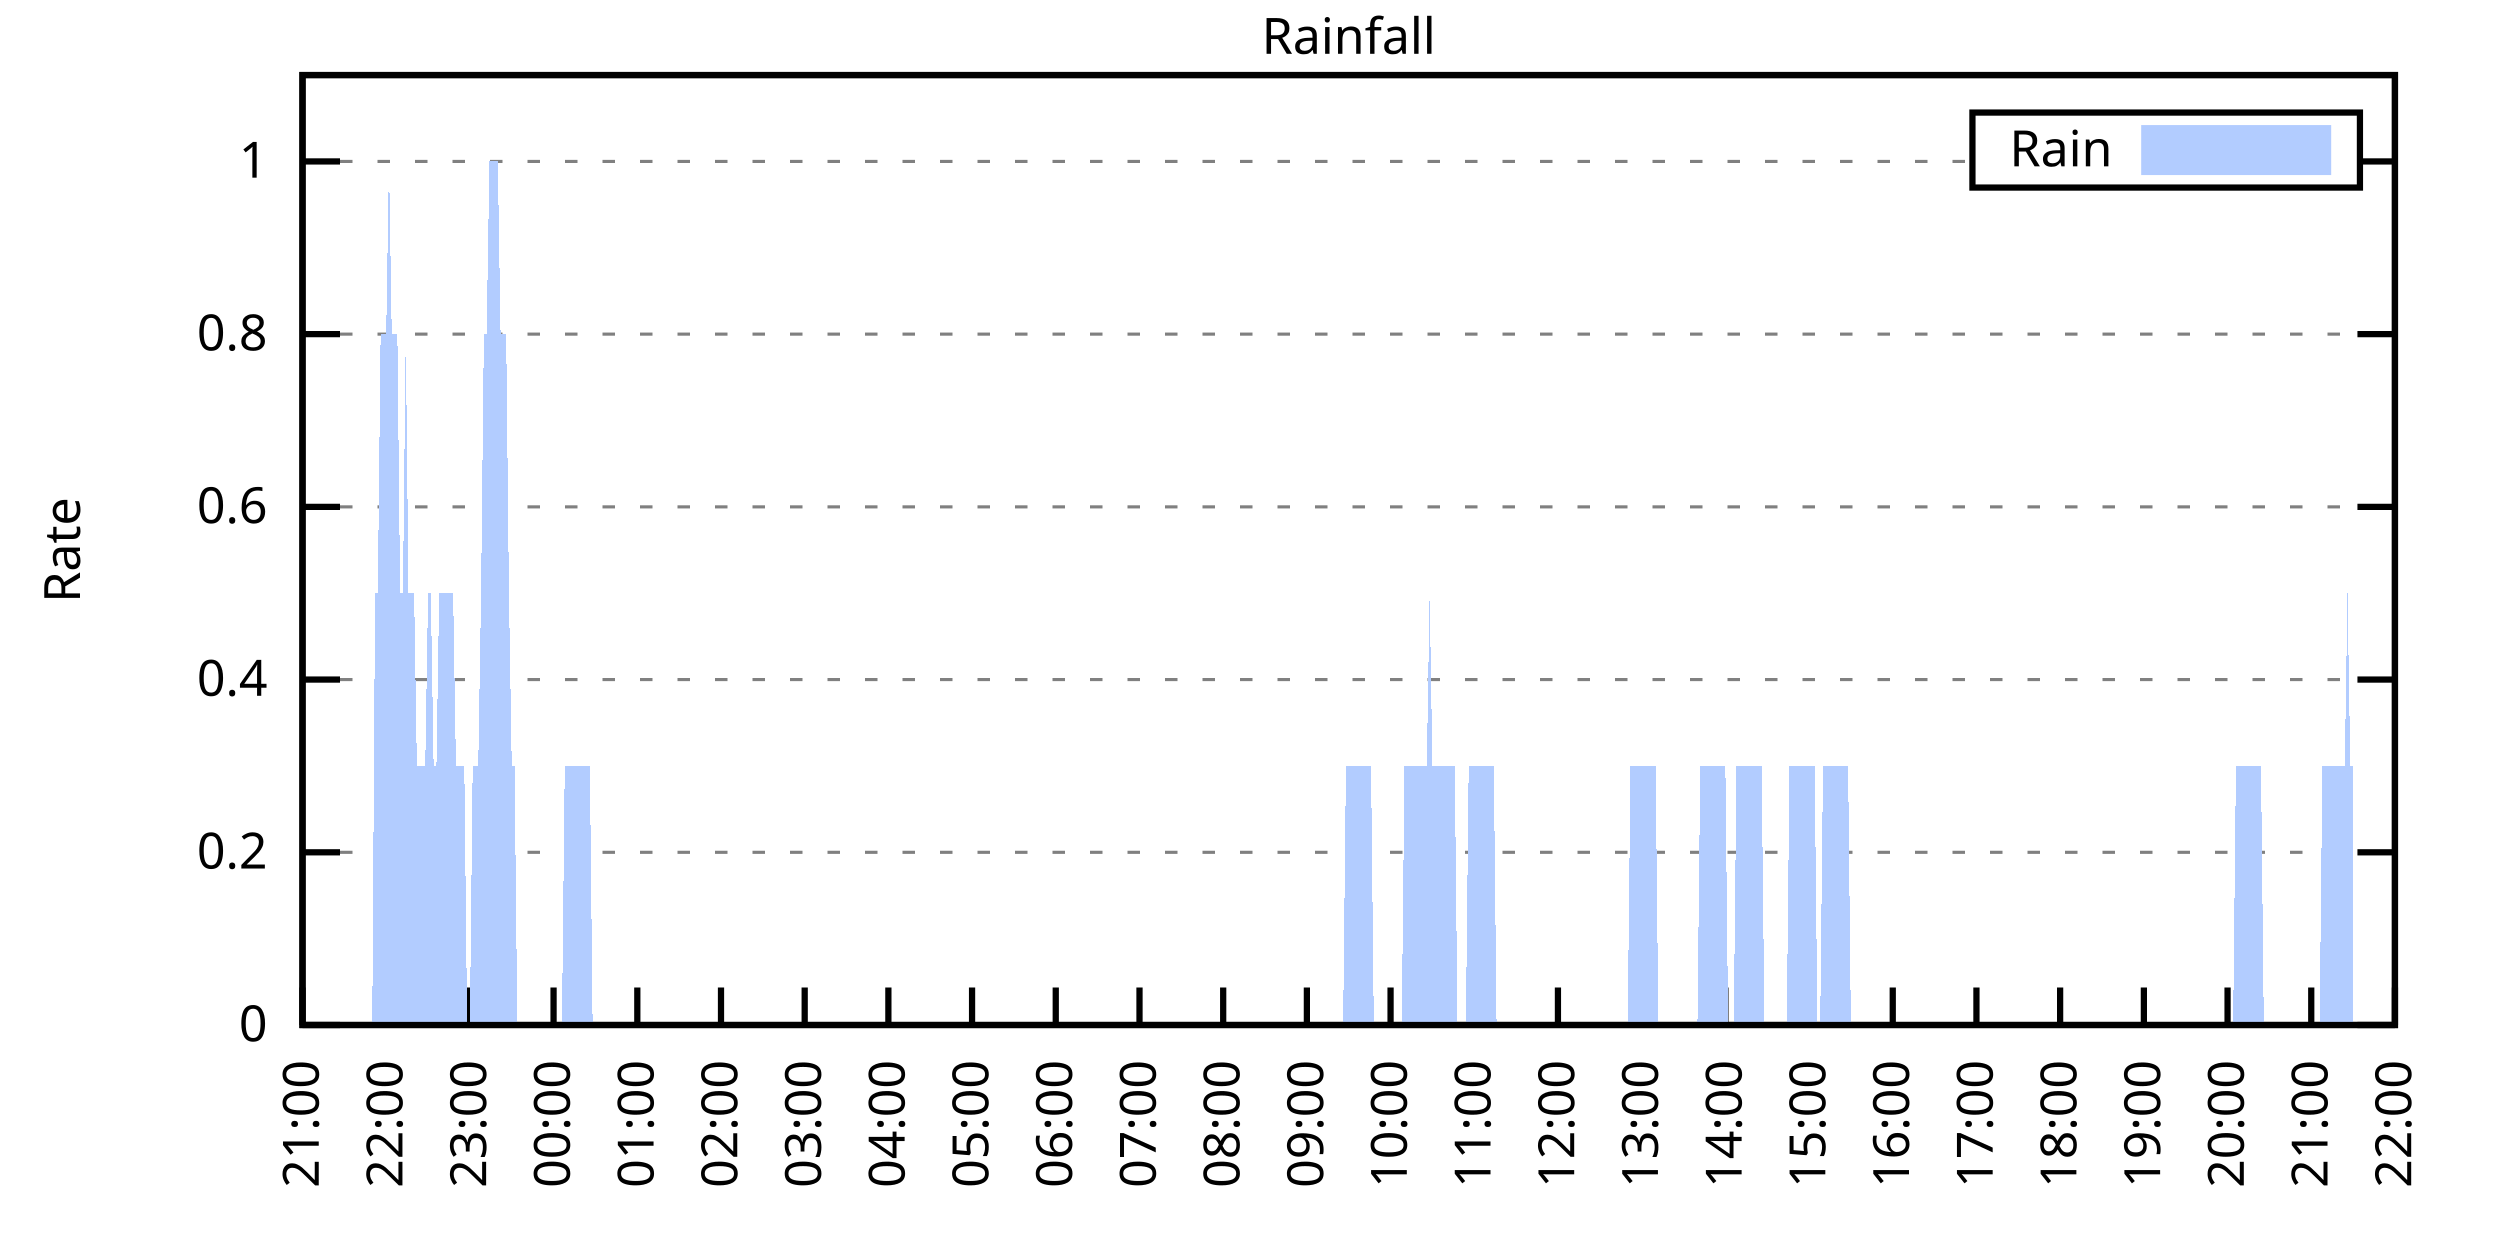
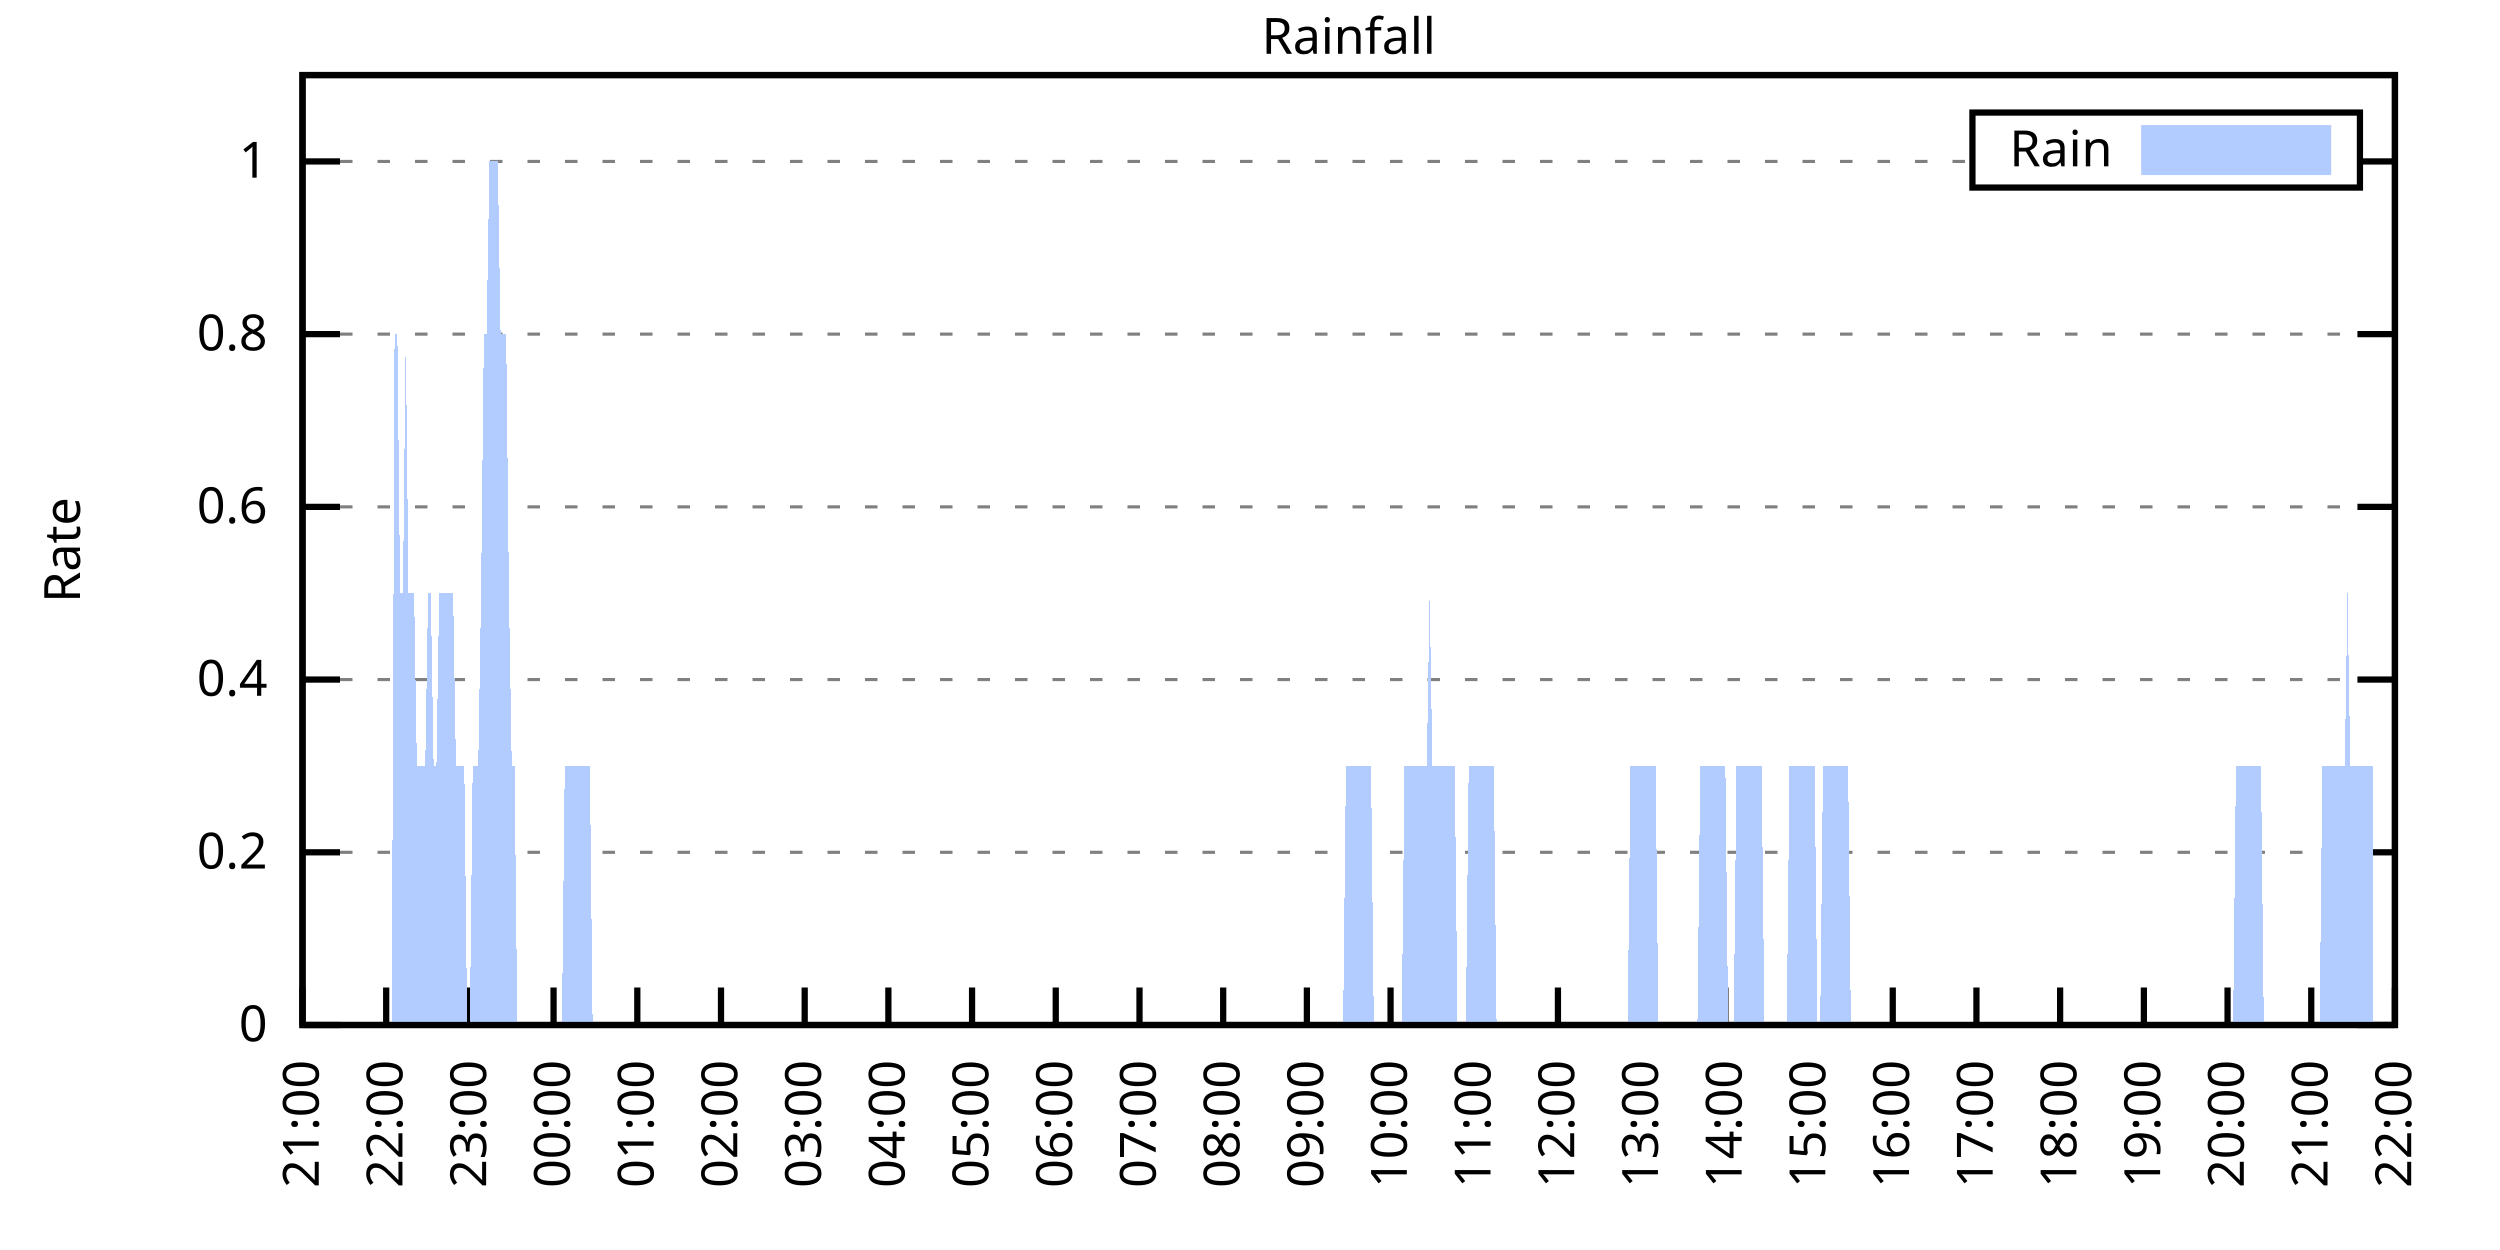
<svg xmlns="http://www.w3.org/2000/svg" xmlns:xlink="http://www.w3.org/1999/xlink" width="400" height="200" viewBox="0 0 400 200">
  <g id="gnuplot_canvas">
    <rect x="0" y="0" width="400" height="200" fill="none" />
    <defs>
      <circle id="gpDot" r="0.5" stroke-width="0.5" stroke="currentColor" />
      <path id="gpPt0" stroke-width="0.333" stroke="currentColor" d="M-1,0 h2 M0,-1 v2" />
      <path id="gpPt1" stroke-width="0.333" stroke="currentColor" d="M-1,-1 L1,1 M1,-1 L-1,1" />
      <path id="gpPt2" stroke-width="0.333" stroke="currentColor" d="M-1,0 L1,0 M0,-1 L0,1 M-1,-1 L1,1 M-1,1 L1,-1" />
      <rect id="gpPt3" stroke-width="0.333" stroke="currentColor" x="-1" y="-1" width="2" height="2" />
      <rect id="gpPt4" stroke-width="0.333" stroke="currentColor" fill="currentColor" x="-1" y="-1" width="2" height="2" />
      <circle id="gpPt5" stroke-width="0.333" stroke="currentColor" cx="0" cy="0" r="1" />
      <use xlink:href="#gpPt5" id="gpPt6" fill="currentColor" stroke="none" />
      <path id="gpPt7" stroke-width="0.333" stroke="currentColor" d="M0,-1.33 L-1.33,0.67 L1.33,0.67 z" />
      <use xlink:href="#gpPt7" id="gpPt8" fill="currentColor" stroke="none" />
      <use xlink:href="#gpPt7" id="gpPt9" stroke="currentColor" transform="rotate(180)" />
      <use xlink:href="#gpPt9" id="gpPt10" fill="currentColor" stroke="none" />
      <use xlink:href="#gpPt3" id="gpPt11" stroke="currentColor" transform="rotate(45)" />
      <use xlink:href="#gpPt11" id="gpPt12" fill="currentColor" stroke="none" />
      <path id="gpPt13" stroke-width="0.333" stroke="currentColor" d="M0,1.330 L1.265,0.411 L0.782,-1.067 L-0.782,-1.076 L-1.265,0.411 z" />
      <use xlink:href="#gpPt13" id="gpPt14" fill="currentColor" stroke="none" />
      <filter id="textbox" filterUnits="objectBoundingBox" x="0" y="0" height="1" width="1">
        <feFlood flood-color="white" flood-opacity="1" result="bgnd" />
        <feComposite in="SourceGraphic" in2="bgnd" operator="atop" />
      </filter>
      <filter id="greybox" filterUnits="objectBoundingBox" x="0" y="0" height="1" width="1">
        <feFlood flood-color="lightgrey" flood-opacity="1" result="grey" />
        <feComposite in="SourceGraphic" in2="grey" operator="atop" />
      </filter>
    </defs>
    <g fill="none" color="white" stroke="currentColor" stroke-width="1.00" stroke-linecap="butt" stroke-linejoin="miter">
</g>
    <g fill="none" color="black" stroke="currentColor" stroke-width="1.00" stroke-linecap="butt" stroke-linejoin="miter">
      <g stroke="none" shape-rendering="crispEdges">
        <polygon fill="rgb(255, 255, 255)" points="48.40,164.00 383.18,164.00 383.18,12.02 48.40,12.02 " />
      </g>
    </g>
    <g fill="none" color="black" stroke="currentColor" stroke-width="1.00" stroke-linecap="butt" stroke-linejoin="miter">
</g>
    <g fill="none" color="black" stroke="black" stroke-width="0.50" stroke-linecap="butt" stroke-linejoin="miter">
</g>
    <g fill="none" color="gray" stroke="currentColor" stroke-width="0.50" stroke-linecap="butt" stroke-linejoin="miter">
      <path stroke="gray" stroke-dasharray="2,4" class="gridline" d="M48.40,164.00 L383.19,164.00  " />
    </g>
    <g fill="none" color="gray" stroke="gray" stroke-width="1.00" stroke-linecap="butt" stroke-linejoin="miter">
</g>
    <g fill="none" color="black" stroke="currentColor" stroke-width="1.00" stroke-linecap="butt" stroke-linejoin="miter">
      <path stroke="black" d="M48.40,164.00 L54.40,164.00 M383.19,164.00 L377.19,164.00  " />
      <g transform="translate(42.80,166.60)" stroke="none" fill="black" font-family="Sans" font-size="8.00" text-anchor="end">
        <text>
          <tspan font-family="Sans"> 0</tspan>
        </text>
      </g>
    </g>
    <g fill="none" color="black" stroke="currentColor" stroke-width="1.00" stroke-linecap="butt" stroke-linejoin="miter">
</g>
    <g fill="none" color="black" stroke="black" stroke-width="0.50" stroke-linecap="butt" stroke-linejoin="miter">
</g>
    <g fill="none" color="gray" stroke="currentColor" stroke-width="0.50" stroke-linecap="butt" stroke-linejoin="miter">
      <path stroke="gray" stroke-dasharray="2,4" class="gridline" d="M48.40,136.37 L383.19,136.37  " />
    </g>
    <g fill="none" color="gray" stroke="gray" stroke-width="1.00" stroke-linecap="butt" stroke-linejoin="miter">
</g>
    <g fill="none" color="black" stroke="currentColor" stroke-width="1.00" stroke-linecap="butt" stroke-linejoin="miter">
      <path stroke="black" d="M48.40,136.37 L54.40,136.37 M383.19,136.37 L377.19,136.37  " />
      <g transform="translate(42.80,138.97)" stroke="none" fill="black" font-family="Sans" font-size="8.00" text-anchor="end">
        <text>
          <tspan font-family="Sans"> 0.2</tspan>
        </text>
      </g>
    </g>
    <g fill="none" color="black" stroke="currentColor" stroke-width="1.00" stroke-linecap="butt" stroke-linejoin="miter">
</g>
    <g fill="none" color="black" stroke="black" stroke-width="0.50" stroke-linecap="butt" stroke-linejoin="miter">
</g>
    <g fill="none" color="gray" stroke="currentColor" stroke-width="0.50" stroke-linecap="butt" stroke-linejoin="miter">
      <path stroke="gray" stroke-dasharray="2,4" class="gridline" d="M48.40,108.73 L383.19,108.73  " />
    </g>
    <g fill="none" color="gray" stroke="gray" stroke-width="1.00" stroke-linecap="butt" stroke-linejoin="miter">
</g>
    <g fill="none" color="black" stroke="currentColor" stroke-width="1.00" stroke-linecap="butt" stroke-linejoin="miter">
      <path stroke="black" d="M48.40,108.73 L54.40,108.73 M383.19,108.73 L377.19,108.73  " />
      <g transform="translate(42.80,111.33)" stroke="none" fill="black" font-family="Sans" font-size="8.00" text-anchor="end">
        <text>
          <tspan font-family="Sans"> 0.4</tspan>
        </text>
      </g>
    </g>
    <g fill="none" color="black" stroke="currentColor" stroke-width="1.00" stroke-linecap="butt" stroke-linejoin="miter">
</g>
    <g fill="none" color="black" stroke="black" stroke-width="0.50" stroke-linecap="butt" stroke-linejoin="miter">
</g>
    <g fill="none" color="gray" stroke="currentColor" stroke-width="0.50" stroke-linecap="butt" stroke-linejoin="miter">
      <path stroke="gray" stroke-dasharray="2,4" class="gridline" d="M48.40,81.10 L383.19,81.10  " />
    </g>
    <g fill="none" color="gray" stroke="gray" stroke-width="1.00" stroke-linecap="butt" stroke-linejoin="miter">
</g>
    <g fill="none" color="black" stroke="currentColor" stroke-width="1.00" stroke-linecap="butt" stroke-linejoin="miter">
      <path stroke="black" d="M48.40,81.10 L54.40,81.10 M383.19,81.10 L377.19,81.10  " />
      <g transform="translate(42.80,83.70)" stroke="none" fill="black" font-family="Sans" font-size="8.00" text-anchor="end">
        <text>
          <tspan font-family="Sans"> 0.6</tspan>
        </text>
      </g>
    </g>
    <g fill="none" color="black" stroke="currentColor" stroke-width="1.00" stroke-linecap="butt" stroke-linejoin="miter">
</g>
    <g fill="none" color="black" stroke="black" stroke-width="0.50" stroke-linecap="butt" stroke-linejoin="miter">
</g>
    <g fill="none" color="gray" stroke="currentColor" stroke-width="0.50" stroke-linecap="butt" stroke-linejoin="miter">
      <path stroke="gray" stroke-dasharray="2,4" class="gridline" d="M48.40,53.46 L383.19,53.46  " />
    </g>
    <g fill="none" color="gray" stroke="gray" stroke-width="1.00" stroke-linecap="butt" stroke-linejoin="miter">
</g>
    <g fill="none" color="black" stroke="currentColor" stroke-width="1.00" stroke-linecap="butt" stroke-linejoin="miter">
      <path stroke="black" d="M48.40,53.46 L54.40,53.46 M383.19,53.46 L377.19,53.46  " />
      <g transform="translate(42.80,56.06)" stroke="none" fill="black" font-family="Sans" font-size="8.00" text-anchor="end">
        <text>
          <tspan font-family="Sans"> 0.8</tspan>
        </text>
      </g>
    </g>
    <g fill="none" color="black" stroke="currentColor" stroke-width="1.00" stroke-linecap="butt" stroke-linejoin="miter">
</g>
    <g fill="none" color="black" stroke="black" stroke-width="0.50" stroke-linecap="butt" stroke-linejoin="miter">
</g>
    <g fill="none" color="gray" stroke="currentColor" stroke-width="0.50" stroke-linecap="butt" stroke-linejoin="miter">
      <path stroke="gray" stroke-dasharray="2,4" class="gridline" d="M48.40,25.83 L315.59,25.83 M377.59,25.83 L383.19,25.83  " />
    </g>
    <g fill="none" color="gray" stroke="gray" stroke-width="1.00" stroke-linecap="butt" stroke-linejoin="miter">
</g>
    <g fill="none" color="black" stroke="currentColor" stroke-width="1.00" stroke-linecap="butt" stroke-linejoin="miter">
      <path stroke="black" d="M48.40,25.83 L54.40,25.83 M383.19,25.83 L377.19,25.83  " />
      <g transform="translate(42.80,28.43)" stroke="none" fill="black" font-family="Sans" font-size="8.00" text-anchor="end">
        <text>
          <tspan font-family="Sans"> 1</tspan>
        </text>
      </g>
    </g>
    <g fill="none" color="black" stroke="currentColor" stroke-width="1.00" stroke-linecap="butt" stroke-linejoin="miter">
      <path stroke="black" d="M48.40,164.00 L48.40,158.00  " />
      <g transform="translate(51.00,169.60) rotate(270.00)" stroke="none" fill="black" font-family="Sans" font-size="8.00" text-anchor="end">
        <text>
          <tspan font-family="Sans">21:00</tspan>
        </text>
      </g>
    </g>
    <g fill="none" color="black" stroke="currentColor" stroke-width="1.00" stroke-linecap="butt" stroke-linejoin="miter">
      <path stroke="black" d="M61.79,164.00 L61.79,158.00  " />
      <g transform="translate(64.39,169.60) rotate(270.00)" stroke="none" fill="black" font-family="Sans" font-size="8.00" text-anchor="end">
        <text>
          <tspan font-family="Sans">22:00</tspan>
        </text>
      </g>
    </g>
    <g fill="none" color="black" stroke="currentColor" stroke-width="1.00" stroke-linecap="butt" stroke-linejoin="miter">
      <path stroke="black" d="M75.18,164.00 L75.18,158.00  " />
      <g transform="translate(77.78,169.60) rotate(270.00)" stroke="none" fill="black" font-family="Sans" font-size="8.00" text-anchor="end">
        <text>
          <tspan font-family="Sans">23:00</tspan>
        </text>
      </g>
    </g>
    <g fill="none" color="black" stroke="currentColor" stroke-width="1.00" stroke-linecap="butt" stroke-linejoin="miter">
      <path stroke="black" d="M88.57,164.00 L88.57,158.00  " />
      <g transform="translate(91.17,169.60) rotate(270.00)" stroke="none" fill="black" font-family="Sans" font-size="8.00" text-anchor="end">
        <text>
          <tspan font-family="Sans">00:00</tspan>
        </text>
      </g>
    </g>
    <g fill="none" color="black" stroke="currentColor" stroke-width="1.00" stroke-linecap="butt" stroke-linejoin="miter">
      <path stroke="black" d="M101.97,164.00 L101.97,158.00  " />
      <g transform="translate(104.57,169.60) rotate(270.00)" stroke="none" fill="black" font-family="Sans" font-size="8.00" text-anchor="end">
        <text>
          <tspan font-family="Sans">01:00</tspan>
        </text>
      </g>
    </g>
    <g fill="none" color="black" stroke="currentColor" stroke-width="1.00" stroke-linecap="butt" stroke-linejoin="miter">
      <path stroke="black" d="M115.36,164.00 L115.36,158.00  " />
      <g transform="translate(117.96,169.60) rotate(270.00)" stroke="none" fill="black" font-family="Sans" font-size="8.00" text-anchor="end">
        <text>
          <tspan font-family="Sans">02:00</tspan>
        </text>
      </g>
    </g>
    <g fill="none" color="black" stroke="currentColor" stroke-width="1.00" stroke-linecap="butt" stroke-linejoin="miter">
      <path stroke="black" d="M128.75,164.00 L128.75,158.00  " />
      <g transform="translate(131.35,169.60) rotate(270.00)" stroke="none" fill="black" font-family="Sans" font-size="8.00" text-anchor="end">
        <text>
          <tspan font-family="Sans">03:00</tspan>
        </text>
      </g>
    </g>
    <g fill="none" color="black" stroke="currentColor" stroke-width="1.00" stroke-linecap="butt" stroke-linejoin="miter">
      <path stroke="black" d="M142.14,164.00 L142.14,158.00  " />
      <g transform="translate(144.74,169.60) rotate(270.00)" stroke="none" fill="black" font-family="Sans" font-size="8.00" text-anchor="end">
        <text>
          <tspan font-family="Sans">04:00</tspan>
        </text>
      </g>
    </g>
    <g fill="none" color="black" stroke="currentColor" stroke-width="1.00" stroke-linecap="butt" stroke-linejoin="miter">
      <path stroke="black" d="M155.53,164.00 L155.53,158.00  " />
      <g transform="translate(158.13,169.60) rotate(270.00)" stroke="none" fill="black" font-family="Sans" font-size="8.00" text-anchor="end">
        <text>
          <tspan font-family="Sans">05:00</tspan>
        </text>
      </g>
    </g>
    <g fill="none" color="black" stroke="currentColor" stroke-width="1.00" stroke-linecap="butt" stroke-linejoin="miter">
      <path stroke="black" d="M168.92,164.00 L168.92,158.00  " />
      <g transform="translate(171.52,169.60) rotate(270.00)" stroke="none" fill="black" font-family="Sans" font-size="8.00" text-anchor="end">
        <text>
          <tspan font-family="Sans">06:00</tspan>
        </text>
      </g>
    </g>
    <g fill="none" color="black" stroke="currentColor" stroke-width="1.00" stroke-linecap="butt" stroke-linejoin="miter">
      <path stroke="black" d="M182.32,164.00 L182.32,158.00  " />
      <g transform="translate(184.92,169.60) rotate(270.00)" stroke="none" fill="black" font-family="Sans" font-size="8.00" text-anchor="end">
        <text>
          <tspan font-family="Sans">07:00</tspan>
        </text>
      </g>
    </g>
    <g fill="none" color="black" stroke="currentColor" stroke-width="1.00" stroke-linecap="butt" stroke-linejoin="miter">
      <path stroke="black" d="M195.71,164.00 L195.71,158.00  " />
      <g transform="translate(198.31,169.60) rotate(270.00)" stroke="none" fill="black" font-family="Sans" font-size="8.00" text-anchor="end">
        <text>
          <tspan font-family="Sans">08:00</tspan>
        </text>
      </g>
    </g>
    <g fill="none" color="black" stroke="currentColor" stroke-width="1.00" stroke-linecap="butt" stroke-linejoin="miter">
      <path stroke="black" d="M209.10,164.00 L209.10,158.00  " />
      <g transform="translate(211.70,169.60) rotate(270.00)" stroke="none" fill="black" font-family="Sans" font-size="8.00" text-anchor="end">
        <text>
          <tspan font-family="Sans">09:00</tspan>
        </text>
      </g>
    </g>
    <g fill="none" color="black" stroke="currentColor" stroke-width="1.00" stroke-linecap="butt" stroke-linejoin="miter">
      <path stroke="black" d="M222.49,164.00 L222.49,158.00  " />
      <g transform="translate(225.09,169.60) rotate(270.00)" stroke="none" fill="black" font-family="Sans" font-size="8.00" text-anchor="end">
        <text>
          <tspan font-family="Sans">10:00</tspan>
        </text>
      </g>
    </g>
    <g fill="none" color="black" stroke="currentColor" stroke-width="1.00" stroke-linecap="butt" stroke-linejoin="miter">
      <path stroke="black" d="M235.88,164.00 L235.88,158.00  " />
      <g transform="translate(238.48,169.60) rotate(270.00)" stroke="none" fill="black" font-family="Sans" font-size="8.00" text-anchor="end">
        <text>
          <tspan font-family="Sans">11:00</tspan>
        </text>
      </g>
    </g>
    <g fill="none" color="black" stroke="currentColor" stroke-width="1.00" stroke-linecap="butt" stroke-linejoin="miter">
      <path stroke="black" d="M249.27,164.00 L249.27,158.00  " />
      <g transform="translate(251.87,169.60) rotate(270.00)" stroke="none" fill="black" font-family="Sans" font-size="8.00" text-anchor="end">
        <text>
          <tspan font-family="Sans">12:00</tspan>
        </text>
      </g>
    </g>
    <g fill="none" color="black" stroke="currentColor" stroke-width="1.00" stroke-linecap="butt" stroke-linejoin="miter">
      <path stroke="black" d="M262.67,164.00 L262.67,158.00  " />
      <g transform="translate(265.27,169.60) rotate(270.00)" stroke="none" fill="black" font-family="Sans" font-size="8.00" text-anchor="end">
        <text>
          <tspan font-family="Sans">13:00</tspan>
        </text>
      </g>
    </g>
    <g fill="none" color="black" stroke="currentColor" stroke-width="1.00" stroke-linecap="butt" stroke-linejoin="miter">
      <path stroke="black" d="M276.06,164.00 L276.06,158.00  " />
      <g transform="translate(278.66,169.60) rotate(270.00)" stroke="none" fill="black" font-family="Sans" font-size="8.00" text-anchor="end">
        <text>
          <tspan font-family="Sans">14:00</tspan>
        </text>
      </g>
    </g>
    <g fill="none" color="black" stroke="currentColor" stroke-width="1.00" stroke-linecap="butt" stroke-linejoin="miter">
      <path stroke="black" d="M289.45,164.00 L289.45,158.00  " />
      <g transform="translate(292.05,169.60) rotate(270.00)" stroke="none" fill="black" font-family="Sans" font-size="8.00" text-anchor="end">
        <text>
          <tspan font-family="Sans">15:00</tspan>
        </text>
      </g>
    </g>
    <g fill="none" color="black" stroke="currentColor" stroke-width="1.00" stroke-linecap="butt" stroke-linejoin="miter">
      <path stroke="black" d="M302.84,164.00 L302.84,158.00  " />
      <g transform="translate(305.44,169.60) rotate(270.00)" stroke="none" fill="black" font-family="Sans" font-size="8.00" text-anchor="end">
        <text>
          <tspan font-family="Sans">16:00</tspan>
        </text>
      </g>
    </g>
    <g fill="none" color="black" stroke="currentColor" stroke-width="1.00" stroke-linecap="butt" stroke-linejoin="miter">
      <path stroke="black" d="M316.23,164.00 L316.23,158.00  " />
      <g transform="translate(318.83,169.60) rotate(270.00)" stroke="none" fill="black" font-family="Sans" font-size="8.00" text-anchor="end">
        <text>
          <tspan font-family="Sans">17:00</tspan>
        </text>
      </g>
    </g>
    <g fill="none" color="black" stroke="currentColor" stroke-width="1.00" stroke-linecap="butt" stroke-linejoin="miter">
      <path stroke="black" d="M329.62,164.00 L329.62,158.00  " />
      <g transform="translate(332.22,169.60) rotate(270.00)" stroke="none" fill="black" font-family="Sans" font-size="8.00" text-anchor="end">
        <text>
          <tspan font-family="Sans">18:00</tspan>
        </text>
      </g>
    </g>
    <g fill="none" color="black" stroke="currentColor" stroke-width="1.00" stroke-linecap="butt" stroke-linejoin="miter">
      <path stroke="black" d="M343.02,164.00 L343.02,158.00  " />
      <g transform="translate(345.62,169.60) rotate(270.00)" stroke="none" fill="black" font-family="Sans" font-size="8.00" text-anchor="end">
        <text>
          <tspan font-family="Sans">19:00</tspan>
        </text>
      </g>
    </g>
    <g fill="none" color="black" stroke="currentColor" stroke-width="1.00" stroke-linecap="butt" stroke-linejoin="miter">
      <path stroke="black" d="M356.41,164.00 L356.41,158.00  " />
      <g transform="translate(359.01,169.60) rotate(270.00)" stroke="none" fill="black" font-family="Sans" font-size="8.00" text-anchor="end">
        <text>
          <tspan font-family="Sans">20:00</tspan>
        </text>
      </g>
    </g>
    <g fill="none" color="black" stroke="currentColor" stroke-width="1.00" stroke-linecap="butt" stroke-linejoin="miter">
      <path stroke="black" d="M369.80,164.00 L369.80,158.00  " />
      <g transform="translate(372.40,169.60) rotate(270.00)" stroke="none" fill="black" font-family="Sans" font-size="8.00" text-anchor="end">
        <text>
          <tspan font-family="Sans">21:00</tspan>
        </text>
      </g>
    </g>
    <g fill="none" color="black" stroke="currentColor" stroke-width="1.00" stroke-linecap="butt" stroke-linejoin="miter">
      <path stroke="black" d="M383.19,164.00 L383.19,158.00  " />
      <g transform="translate(385.79,169.60) rotate(270.00)" stroke="none" fill="black" font-family="Sans" font-size="8.00" text-anchor="end">
        <text>
          <tspan font-family="Sans">22:00</tspan>
        </text>
      </g>
    </g>
    <g fill="none" color="black" stroke="currentColor" stroke-width="1.00" stroke-linecap="butt" stroke-linejoin="miter">
</g>
    <g fill="none" color="black" stroke="currentColor" stroke-width="1.00" stroke-linecap="butt" stroke-linejoin="miter">
      <path stroke="black" d="M48.40,12.01 L48.40,164.00 L383.19,164.00 L383.19,12.01 L48.40,12.01 Z  " />
    </g>
    <g fill="none" color="black" stroke="currentColor" stroke-width="1.00" stroke-linecap="butt" stroke-linejoin="miter">
</g>
    <g fill="none" color="black" stroke="currentColor" stroke-width="1.00" stroke-linecap="butt" stroke-linejoin="miter">
      <path stroke="black" d="M315.59,30.01 L315.59,18.01 L377.59,18.01 L377.59,30.01 L315.59,30.01 Z  " />
    </g>
    <g id="Rainfall_plot_1">
      <g fill="none" color="white" stroke="black" stroke-width="2.00" stroke-linecap="butt" stroke-linejoin="miter">
</g>
      <g fill="none" color="black" stroke="currentColor" stroke-width="2.00" stroke-linecap="butt" stroke-linejoin="miter">
        <g transform="translate(337.99,26.61)" stroke="none" fill="black" font-family="Sans" font-size="8.00" text-anchor="end">
          <text>
            <tspan font-family="Sans">Rain</tspan>
          </text>
        </g>
      </g>
      <g fill="none" color="black" stroke="currentColor" stroke-width="2.00" stroke-linecap="butt" stroke-linejoin="miter">
        <g stroke="none" shape-rendering="crispEdges">
          <polygon fill="rgb(178, 204, 255)" points="343.59,27.01 371.99,27.01 371.99,21.01 343.59,21.01 " />
        </g>
        <path stroke="rgb(178, 204, 255)" d="M343.59,27.01 L371.99,27.01 L371.99,21.01 L343.59,21.01 L343.59,27.01 Z  " />
      </g>
      <g fill="none" color="black" stroke="currentColor" stroke-width="2.00" stroke-linecap="butt" stroke-linejoin="miter">
        <g stroke="none" shape-rendering="crispEdges">
-           <polygon fill="rgb(178, 204, 255)" points="55.54,164.00 55.99,164.00 56.43,164.00 56.88,164.00 57.33,164.00 57.77,164.00 58.22,164.00 58.67,164.00 59.11,164.00 59.56,164.00 60.01,94.91 60.45,94.91 60.90,53.46 61.35,53.46 61.79,53.46 62.24,25.83 62.68,53.46 63.13,53.46 63.58,53.46 64.02,94.91 64.47,94.91 64.92,53.46 65.36,94.91 65.81,94.91 66.26,94.91 66.70,122.55 67.15,122.55 67.59,122.55 68.04,122.55 68.49,94.91 68.93,94.91 69.38,122.55 69.83,122.55 70.27,94.91 70.72,94.91 71.17,94.91 71.61,94.91 72.06,94.91 72.50,94.91 72.95,122.55 73.40,122.55 73.84,122.55 74.29,122.55 74.74,164.00 75.18,164.00 75.63,122.55 76.08,122.55 76.52,122.55 76.97,94.91 77.42,53.46 77.86,53.46 78.31,25.83 78.75,25.83 79.20,25.83 79.65,25.83 80.09,53.46 80.54,53.46 80.99,53.46 81.43,94.91 81.88,122.55 82.33,122.55 82.77,164.00 83.22,164.00 83.66,164.00 84.11,164.00 84.56,164.00 85.00,164.00 85.45,164.00 85.90,164.00 86.34,164.00 86.79,164.00 87.24,164.00 87.68,164.00 88.13,164.00 88.57,164.00 89.02,164.00 89.47,164.00 89.91,164.00 90.36,122.55 90.81,122.55 91.25,122.55 91.70,122.55 92.15,122.55 92.59,122.55 93.04,122.55 93.49,122.55 93.93,122.55 94.38,122.55 94.82,164.00 95.27,164.00 95.72,164.00 96.16,164.00 96.61,164.00 97.06,164.00 97.50,164.00 97.95,164.00 98.40,164.00 98.84,164.00 99.29,164.00 99.73,164.00 100.18,164.00 100.63,164.00 101.07,164.00 101.52,164.00 101.97,164.00 102.41,164.00 102.86,164.00 103.31,164.00 103.75,164.00 104.20,164.00 104.64,164.00 105.09,164.00 105.54,164.00 105.98,164.00 106.43,164.00 106.88,164.00 107.32,164.00 107.77,164.00 108.22,164.00 108.66,164.00 109.11,164.00 109.55,164.00 110.00,164.00 110.45,164.00 110.89,164.00 111.34,164.00 111.79,164.00 112.23,164.00 112.68,164.00 113.13,164.00 113.57,164.00 114.02,164.00 114.47,164.00 114.91,164.00 115.36,164.00 115.80,164.00 116.25,164.00 116.70,164.00 117.14,164.00 117.59,164.00 118.04,164.00 118.48,164.00 118.93,164.00 119.38,164.00 119.82,164.00 120.27,164.00 120.71,164.00 121.16,164.00 121.61,164.00 122.05,164.00 122.50,164.00 122.95,164.00 123.39,164.00 123.84,164.00 124.29,164.00 124.73,164.00 125.18,164.00 125.62,164.00 126.07,164.00 126.52,164.00 126.96,164.00 127.41,164.00 127.86,164.00 128.30,164.00 128.75,164.00 129.20,164.00 129.64,164.00 130.09,164.00 130.54,164.00 130.98,164.00 131.43,164.00 131.87,164.00 132.32,164.00 132.77,164.00 133.21,164.00 133.66,164.00 134.11,164.00 134.55,164.00 135.00,164.00 135.45,164.00 135.89,164.00 136.34,164.00 136.78,164.00 137.23,164.00 137.68,164.00 138.12,164.00 138.57,164.00 139.02,164.00 139.46,164.00 139.91,164.00 140.36,164.00 140.80,164.00 141.25,164.00 141.69,164.00 142.14,164.00 142.59,164.00 143.03,164.00 143.48,164.00 143.93,164.00 144.37,164.00 144.82,164.00 145.27,164.00 145.71,164.00 146.16,164.00 146.61,164.00 147.05,164.00 147.50,164.00 147.94,164.00 148.39,164.00 148.84,164.00 149.28,164.00 149.73,164.00 150.18,164.00 150.62,164.00 151.07,164.00 151.52,164.00 151.96,164.00 152.41,164.00 152.85,164.00 153.30,164.00 153.75,164.00 154.19,164.00 154.64,164.00 155.09,164.00 155.53,164.00 155.98,164.00 156.43,164.00 156.87,164.00 157.32,164.00 157.76,164.00 158.21,164.00 158.66,164.00 159.10,164.00 159.55,164.00 160.00,164.00 160.44,164.00 160.89,164.00 161.34,164.00 161.78,164.00 162.23,164.00 162.67,164.00 163.12,164.00 163.57,164.00 164.01,164.00 164.46,164.00 164.91,164.00 165.35,164.00 165.80,164.00 166.25,164.00 166.69,164.00 167.14,164.00 167.59,164.00 168.03,164.00 168.48,164.00 168.92,164.00 169.37,164.00 169.82,164.00 170.26,164.00 170.71,164.00 171.16,164.00 171.60,164.00 172.05,164.00 172.50,164.00 172.94,164.00 173.39,164.00 173.83,164.00 174.28,164.00 174.73,164.00 175.17,164.00 175.62,164.00 176.07,164.00 176.51,164.00 176.96,164.00 177.41,164.00 177.85,164.00 178.30,164.00 178.74,164.00 179.19,164.00 179.64,164.00 180.08,164.00 180.53,164.00 180.98,164.00 181.42,164.00 181.87,164.00 182.32,164.00 182.76,164.00 183.21,164.00 183.66,164.00 184.10,164.00 184.55,164.00 184.99,164.00 185.44,164.00 185.89,164.00 186.33,164.00 186.78,164.00 187.23,164.00 187.67,164.00 188.12,164.00 188.57,164.00 189.01,164.00 189.46,164.00 189.90,164.00 190.35,164.00 190.80,164.00 191.24,164.00 191.69,164.00 192.14,164.00 192.58,164.00 193.03,164.00 193.48,164.00 193.92,164.00 194.37,164.00 194.81,164.00 195.26,164.00 195.71,164.00 196.15,164.00 196.60,164.00 197.05,164.00 197.49,164.00 197.94,164.00 198.39,164.00 198.83,164.00 199.28,164.00 199.73,164.00 200.17,164.00 200.62,164.00 201.06,164.00 201.51,164.00 201.96,164.00 202.40,164.00 202.85,164.00 203.30,164.00 203.74,164.00 204.19,164.00 204.64,164.00 205.08,164.00 205.53,164.00 205.97,164.00 206.42,164.00 206.87,164.00 207.31,164.00 207.76,164.00 208.21,164.00 208.65,164.00 209.10,164.00 209.55,164.00 209.99,164.00 210.44,164.00 210.88,164.00 211.33,164.00 211.78,164.00 212.22,164.00 212.67,164.00 213.12,164.00 213.56,164.00 214.01,164.00 214.46,164.00 214.90,164.00 215.35,122.55 215.80,122.55 216.24,122.55 216.69,122.55 217.13,122.55 217.58,122.55 218.03,122.55 218.47,122.55 218.92,122.55 219.37,122.55 219.81,164.00 220.26,164.00 220.71,164.00 221.15,164.00 221.60,164.00 222.04,164.00 222.49,164.00 222.94,164.00 223.38,164.00 223.83,164.00 224.28,164.00 224.72,122.55 225.17,122.55 225.62,122.55 226.06,122.55 226.51,122.55 226.95,122.55 227.40,122.55 227.85,122.55 228.29,122.55 228.74,94.91 229.19,122.55 229.63,122.55 230.08,122.55 230.53,122.55 230.97,122.55 231.42,122.55 231.86,122.55 232.31,122.55 232.76,122.55 233.20,164.00 233.65,164.00 234.10,164.00 234.54,164.00 234.99,122.55 235.44,122.55 235.88,122.55 236.33,122.55 236.78,122.55 237.22,122.55 237.67,122.55 238.11,122.55 238.56,122.55 239.01,122.55 239.45,164.00 239.90,164.00 240.35,164.00 240.79,164.00 241.24,164.00 241.69,164.00 242.13,164.00 242.58,164.00 243.02,164.00 243.47,164.00 243.92,164.00 244.36,164.00 244.81,164.00 245.26,164.00 245.70,164.00 246.15,164.00 246.60,164.00 247.04,164.00 247.49,164.00 247.93,164.00 248.38,164.00 248.83,164.00 249.27,164.00 249.72,164.00 250.17,164.00 250.61,164.00 251.06,164.00 251.51,164.00 251.95,164.00 252.40,164.00 252.85,164.00 253.29,164.00 253.74,164.00 254.18,164.00 254.63,164.00 255.08,164.00 255.52,164.00 255.97,164.00 256.42,164.00 256.86,164.00 257.31,164.00 257.76,164.00 258.20,164.00 258.65,164.00 259.09,164.00 259.54,164.00 259.99,164.00 260.43,164.00 260.88,122.55 261.33,122.55 261.77,122.55 262.22,122.55 262.67,122.55 263.11,122.55 263.56,122.55 264.00,122.55 264.45,122.55 264.90,122.55 265.34,164.00 265.79,164.00 266.24,164.00 266.68,164.00 267.13,164.00 267.58,164.00 268.02,164.00 268.47,164.00 268.92,164.00 269.36,164.00 269.81,164.00 270.25,164.00 270.70,164.00 271.15,164.00 271.59,164.00 272.04,122.55 272.49,122.55 272.93,122.55 273.38,122.55 273.83,122.55 274.27,122.55 274.72,122.55 275.16,122.55 275.61,122.55 276.06,122.55 276.50,164.00 276.95,164.00 277.40,164.00 277.84,122.55 278.29,122.55 278.74,122.55 279.18,122.55 279.63,122.55 280.07,122.55 280.52,122.55 280.97,122.55 281.41,122.55 281.86,122.55 282.31,164.00 282.75,164.00 283.20,164.00 283.65,164.00 284.09,164.00 284.54,164.00 284.98,164.00 285.43,164.00 285.88,164.00 286.32,122.55 286.77,122.55 287.22,122.55 287.66,122.55 288.11,122.55 288.56,122.55 289.00,122.55 289.45,122.55 289.90,122.55 290.34,122.55 290.79,164.00 291.23,164.00 291.68,122.55 292.13,122.55 292.57,122.55 293.02,122.55 293.47,122.55 293.91,122.55 294.36,122.55 294.81,122.55 295.25,122.55 295.70,122.55 296.14,164.00 296.59,164.00 297.04,164.00 297.48,164.00 297.93,164.00 298.38,164.00 298.82,164.00 299.27,164.00 299.72,164.00 300.16,164.00 300.61,164.00 301.05,164.00 301.50,164.00 301.95,164.00 302.39,164.00 302.84,164.00 303.29,164.00 303.73,164.00 304.18,164.00 304.63,164.00 305.07,164.00 305.52,164.00 305.97,164.00 306.41,164.00 306.86,164.00 307.30,164.00 307.75,164.00 308.20,164.00 308.64,164.00 309.09,164.00 309.54,164.00 309.98,164.00 310.43,164.00 310.88,164.00 311.32,164.00 311.77,164.00 312.21,164.00 312.66,164.00 313.11,164.00 313.55,164.00 314.00,164.00 314.45,164.00 314.89,164.00 315.34,164.00 315.79,164.00 316.23,164.00 316.68,164.00 317.12,164.00 317.57,164.00 318.02,164.00 318.46,164.00 318.91,164.00 319.36,164.00 319.80,164.00 320.25,164.00 320.70,164.00 321.14,164.00 321.59,164.00 322.04,164.00 322.48,164.00 322.93,164.00 323.37,164.00 323.82,164.00 324.27,164.00 324.71,164.00 325.16,164.00 325.61,164.00 326.05,164.00 326.50,164.00 326.95,164.00 327.39,164.00 327.84,164.00 328.28,164.00 328.73,164.00 329.18,164.00 329.62,164.00 330.07,164.00 330.52,164.00 330.96,164.00 331.41,164.00 331.86,164.00 332.30,164.00 332.75,164.00 333.19,164.00 333.64,164.00 334.09,164.00 334.53,164.00 334.98,164.00 335.43,164.00 335.87,164.00 336.32,164.00 336.77,164.00 337.21,164.00 337.66,164.00 338.10,164.00 338.55,164.00 339.00,164.00 339.44,164.00 339.89,164.00 340.34,164.00 340.78,164.00 341.23,164.00 341.68,164.00 342.12,164.00 342.57,164.00 343.02,164.00 343.46,164.00 343.91,164.00 344.35,164.00 344.80,164.00 345.25,164.00 345.69,164.00 346.14,164.00 346.59,164.00 347.03,164.00 347.48,164.00 347.93,164.00 348.37,164.00 348.82,164.00 349.26,164.00 349.71,164.00 350.16,164.00 350.60,164.00 351.05,164.00 351.50,164.00 351.94,164.00 352.39,164.00 352.84,164.00 353.28,164.00 353.73,164.00 354.17,164.00 354.62,164.00 355.07,164.00 355.51,164.00 355.96,164.00 356.41,164.00 356.85,164.00 357.30,164.00 357.75,122.55 358.19,122.55 358.64,122.55 359.09,122.55 359.53,122.55 359.98,122.55 360.42,122.55 360.87,122.55 361.32,122.55 361.76,122.55 362.21,164.00 362.66,164.00 363.10,164.00 363.55,164.00 364.00,164.00 364.44,164.00 364.89,164.00 365.33,164.00 365.78,164.00 366.23,164.00 366.67,164.00 367.12,164.00 367.57,164.00 368.01,164.00 368.46,164.00 368.91,164.00 369.35,164.00 369.80,164.00 370.24,164.00 370.69,164.00 371.14,164.00 371.58,122.55 372.03,122.55 372.48,122.55 372.92,122.55 373.37,122.55 373.82,122.55 374.26,122.55 374.71,122.55 375.16,122.55 375.60,94.91 376.05,122.55 376.49,122.55 376.49,164.00 55.54,164.00 " />
+           <polygon fill="rgb(178, 204, 255)" points="58.67,164.00 59.11,164.00 59.56,164.00 60.01,164.00 60.45,164.00 60.90,164.00 61.35,164.00 61.79,164.00 62.24,164.00 62.68,164.00 63.13,53.46 63.58,53.46 64.02,94.91 64.47,94.91 64.92,53.46 65.36,94.91 65.81,94.91 66.26,94.91 66.70,122.55 67.15,122.55 67.59,122.55 68.04,122.55 68.49,94.91 68.93,94.91 69.38,122.55 69.83,122.55 70.27,94.91 70.72,94.91 71.17,94.91 71.61,94.91 72.06,94.91 72.50,94.91 72.95,122.55 73.40,122.55 73.84,122.55 74.29,122.55 74.74,164.00 75.18,164.00 75.63,122.55 76.08,122.55 76.52,122.55 76.97,94.91 77.42,53.46 77.86,53.46 78.31,25.83 78.75,25.83 79.20,25.83 79.65,25.83 80.09,53.46 80.54,53.46 80.99,53.46 81.43,94.91 81.88,122.55 82.33,122.55 82.77,164.00 83.22,164.00 83.66,164.00 84.11,164.00 84.56,164.00 85.00,164.00 85.45,164.00 85.90,164.00 86.34,164.00 86.79,164.00 87.24,164.00 87.68,164.00 88.13,164.00 88.57,164.00 89.02,164.00 89.47,164.00 89.91,164.00 90.36,122.55 90.81,122.55 91.25,122.55 91.70,122.55 92.15,122.55 92.59,122.55 93.04,122.55 93.49,122.55 93.93,122.55 94.38,122.55 94.82,164.00 95.27,164.00 95.72,164.00 96.16,164.00 96.61,164.00 97.06,164.00 97.50,164.00 97.95,164.00 98.40,164.00 98.84,164.00 99.29,164.00 99.73,164.00 100.18,164.00 100.63,164.00 101.07,164.00 101.52,164.00 101.97,164.00 102.41,164.00 102.86,164.00 103.31,164.00 103.75,164.00 104.20,164.00 104.64,164.00 105.09,164.00 105.54,164.00 105.98,164.00 106.43,164.00 106.88,164.00 107.32,164.00 107.77,164.00 108.22,164.00 108.66,164.00 109.11,164.00 109.55,164.00 110.00,164.00 110.45,164.00 110.89,164.00 111.34,164.00 111.79,164.00 112.23,164.00 112.68,164.00 113.13,164.00 113.57,164.00 114.02,164.00 114.47,164.00 114.91,164.00 115.36,164.00 115.80,164.00 116.25,164.00 116.70,164.00 117.14,164.00 117.59,164.00 118.04,164.00 118.48,164.00 118.93,164.00 119.38,164.00 119.82,164.00 120.27,164.00 120.71,164.00 121.16,164.00 121.61,164.00 122.05,164.00 122.50,164.00 122.95,164.00 123.39,164.00 123.84,164.00 124.29,164.00 124.73,164.00 125.18,164.00 125.62,164.00 126.07,164.00 126.52,164.00 126.96,164.00 127.41,164.00 127.86,164.00 128.30,164.00 128.75,164.00 129.20,164.00 129.64,164.00 130.09,164.00 130.54,164.00 130.98,164.00 131.43,164.00 131.87,164.00 132.32,164.00 132.77,164.00 133.21,164.00 133.66,164.00 134.11,164.00 134.55,164.00 135.00,164.00 135.45,164.00 135.89,164.00 136.34,164.00 136.78,164.00 137.23,164.00 137.68,164.00 138.12,164.00 138.57,164.00 139.02,164.00 139.46,164.00 139.91,164.00 140.36,164.00 140.80,164.00 141.25,164.00 141.69,164.00 142.14,164.00 142.59,164.00 143.03,164.00 143.48,164.00 143.93,164.00 144.37,164.00 144.82,164.00 145.27,164.00 145.71,164.00 146.16,164.00 146.61,164.00 147.05,164.00 147.50,164.00 147.94,164.00 148.39,164.00 148.84,164.00 149.28,164.00 149.73,164.00 150.18,164.00 150.62,164.00 151.07,164.00 151.52,164.00 151.96,164.00 152.41,164.00 152.85,164.00 153.30,164.00 153.75,164.00 154.19,164.00 154.64,164.00 155.09,164.00 155.53,164.00 155.98,164.00 156.43,164.00 156.87,164.00 157.32,164.00 157.76,164.00 158.21,164.00 158.66,164.00 159.10,164.00 159.55,164.00 160.00,164.00 160.44,164.00 160.89,164.00 161.34,164.00 161.78,164.00 162.23,164.00 162.67,164.00 163.12,164.00 163.57,164.00 164.01,164.00 164.46,164.00 164.91,164.00 165.35,164.00 165.80,164.00 166.25,164.00 166.69,164.00 167.14,164.00 167.59,164.00 168.03,164.00 168.48,164.00 168.92,164.00 169.37,164.00 169.82,164.00 170.26,164.00 170.71,164.00 171.16,164.00 171.60,164.00 172.05,164.00 172.50,164.00 172.94,164.00 173.39,164.00 173.83,164.00 174.28,164.00 174.73,164.00 175.17,164.00 175.62,164.00 176.07,164.00 176.51,164.00 176.96,164.00 177.41,164.00 177.85,164.00 178.30,164.00 178.74,164.00 179.19,164.00 179.64,164.00 180.08,164.00 180.53,164.00 180.98,164.00 181.42,164.00 181.87,164.00 182.32,164.00 182.76,164.00 183.21,164.00 183.66,164.00 184.10,164.00 184.55,164.00 184.99,164.00 185.44,164.00 185.89,164.00 186.33,164.00 186.78,164.00 187.23,164.00 187.67,164.00 188.12,164.00 188.57,164.00 189.01,164.00 189.46,164.00 189.90,164.00 190.35,164.00 190.80,164.00 191.24,164.00 191.69,164.00 192.14,164.00 192.58,164.00 193.03,164.00 193.48,164.00 193.92,164.00 194.37,164.00 194.81,164.00 195.26,164.00 195.71,164.00 196.15,164.00 196.60,164.00 197.05,164.00 197.49,164.00 197.94,164.00 198.39,164.00 198.83,164.00 199.28,164.00 199.73,164.00 200.17,164.00 200.62,164.00 201.06,164.00 201.51,164.00 201.96,164.00 202.40,164.00 202.85,164.00 203.30,164.00 203.74,164.00 204.19,164.00 204.64,164.00 205.08,164.00 205.53,164.00 205.97,164.00 206.42,164.00 206.87,164.00 207.31,164.00 207.76,164.00 208.21,164.00 208.65,164.00 209.10,164.00 209.55,164.00 209.99,164.00 210.44,164.00 210.88,164.00 211.33,164.00 211.78,164.00 212.22,164.00 212.67,164.00 213.12,164.00 213.56,164.00 214.01,164.00 214.46,164.00 214.90,164.00 215.35,122.55 215.80,122.55 216.24,122.55 216.69,122.55 217.13,122.55 217.58,122.55 218.03,122.55 218.47,122.55 218.92,122.55 219.37,122.55 219.81,164.00 220.26,164.00 220.71,164.00 221.15,164.00 221.60,164.00 222.04,164.00 222.49,164.00 222.94,164.00 223.38,164.00 223.83,164.00 224.28,164.00 224.72,122.55 225.17,122.55 225.62,122.55 226.06,122.55 226.51,122.55 226.95,122.55 227.40,122.55 227.85,122.55 228.29,122.55 228.74,94.91 229.19,122.55 229.63,122.55 230.08,122.55 230.53,122.55 230.97,122.55 231.42,122.55 231.86,122.55 232.31,122.55 232.76,122.55 233.20,164.00 233.65,164.00 234.10,164.00 234.54,164.00 234.99,122.55 235.44,122.55 235.88,122.55 236.33,122.55 236.78,122.55 237.22,122.55 237.67,122.55 238.11,122.55 238.56,122.55 239.01,122.55 239.45,164.00 239.90,164.00 240.35,164.00 240.79,164.00 241.24,164.00 241.69,164.00 242.13,164.00 242.58,164.00 243.02,164.00 243.47,164.00 243.92,164.00 244.36,164.00 244.81,164.00 245.26,164.00 245.70,164.00 246.15,164.00 246.60,164.00 247.04,164.00 247.49,164.00 247.93,164.00 248.38,164.00 248.83,164.00 249.27,164.00 249.72,164.00 250.17,164.00 250.61,164.00 251.06,164.00 251.51,164.00 251.95,164.00 252.40,164.00 252.85,164.00 253.29,164.00 253.74,164.00 254.18,164.00 254.63,164.00 255.08,164.00 255.52,164.00 255.97,164.00 256.42,164.00 256.86,164.00 257.31,164.00 257.76,164.00 258.20,164.00 258.65,164.00 259.09,164.00 259.54,164.00 259.99,164.00 260.43,164.00 260.88,122.55 261.33,122.55 261.77,122.55 262.22,122.55 262.67,122.55 263.11,122.55 263.56,122.55 264.00,122.55 264.45,122.55 264.90,122.55 265.34,164.00 265.79,164.00 266.24,164.00 266.68,164.00 267.13,164.00 267.58,164.00 268.02,164.00 268.47,164.00 268.92,164.00 269.36,164.00 269.81,164.00 270.25,164.00 270.70,164.00 271.15,164.00 271.59,164.00 272.04,122.55 272.49,122.55 272.93,122.55 273.38,122.55 273.83,122.55 274.27,122.55 274.72,122.55 275.16,122.55 275.61,122.55 276.06,122.55 276.50,164.00 276.95,164.00 277.40,164.00 277.84,122.55 278.29,122.55 278.74,122.55 279.18,122.55 279.63,122.55 280.07,122.55 280.52,122.55 280.97,122.55 281.41,122.55 281.86,122.55 282.31,164.00 282.75,164.00 283.20,164.00 283.65,164.00 284.09,164.00 284.54,164.00 284.98,164.00 285.43,164.00 285.88,164.00 286.32,122.55 286.77,122.55 287.22,122.55 287.66,122.55 288.11,122.55 288.56,122.55 289.00,122.55 289.45,122.55 289.90,122.55 290.34,122.55 290.79,164.00 291.23,164.00 291.68,122.55 292.13,122.55 292.57,122.55 293.02,122.55 293.47,122.55 293.91,122.55 294.36,122.55 294.81,122.55 295.25,122.55 295.70,122.55 296.14,164.00 296.59,164.00 297.04,164.00 297.48,164.00 297.93,164.00 298.38,164.00 298.82,164.00 299.27,164.00 299.72,164.00 300.16,164.00 300.61,164.00 301.05,164.00 301.50,164.00 301.95,164.00 302.39,164.00 302.84,164.00 303.29,164.00 303.73,164.00 304.18,164.00 304.63,164.00 305.07,164.00 305.52,164.00 305.97,164.00 306.41,164.00 306.86,164.00 307.30,164.00 307.75,164.00 308.20,164.00 308.64,164.00 309.09,164.00 309.54,164.00 309.98,164.00 310.43,164.00 310.88,164.00 311.32,164.00 311.77,164.00 312.21,164.00 312.66,164.00 313.11,164.00 313.55,164.00 314.00,164.00 314.45,164.00 314.89,164.00 315.34,164.00 315.79,164.00 316.23,164.00 316.68,164.00 317.12,164.00 317.57,164.00 318.02,164.00 318.46,164.00 318.91,164.00 319.36,164.00 319.80,164.00 320.25,164.00 320.70,164.00 321.14,164.00 321.59,164.00 322.04,164.00 322.48,164.00 322.93,164.00 323.37,164.00 323.82,164.00 324.27,164.00 324.71,164.00 325.16,164.00 325.61,164.00 326.05,164.00 326.50,164.00 326.95,164.00 327.39,164.00 327.84,164.00 328.28,164.00 328.73,164.00 329.18,164.00 329.62,164.00 330.07,164.00 330.52,164.00 330.96,164.00 331.41,164.00 331.86,164.00 332.30,164.00 332.75,164.00 333.19,164.00 333.64,164.00 334.09,164.00 334.53,164.00 334.98,164.00 335.43,164.00 335.87,164.00 336.32,164.00 336.77,164.00 337.21,164.00 337.66,164.00 338.10,164.00 338.55,164.00 339.00,164.00 339.44,164.00 339.89,164.00 340.34,164.00 340.78,164.00 341.23,164.00 341.68,164.00 342.12,164.00 342.57,164.00 343.02,164.00 343.46,164.00 343.91,164.00 344.35,164.00 344.80,164.00 345.25,164.00 345.69,164.00 346.14,164.00 346.59,164.00 347.03,164.00 347.48,164.00 347.93,164.00 348.37,164.00 348.82,164.00 349.26,164.00 349.71,164.00 350.16,164.00 350.60,164.00 351.05,164.00 351.50,164.00 351.94,164.00 352.39,164.00 352.84,164.00 353.28,164.00 353.73,164.00 354.17,164.00 354.62,164.00 355.07,164.00 355.51,164.00 355.96,164.00 356.41,164.00 356.85,164.00 357.30,164.00 357.75,122.55 358.19,122.55 358.64,122.55 359.09,122.55 359.53,122.55 359.98,122.55 360.42,122.55 360.87,122.55 361.32,122.55 361.76,122.55 362.21,164.00 362.66,164.00 363.10,164.00 363.55,164.00 364.00,164.00 364.44,164.00 364.89,164.00 365.33,164.00 365.78,164.00 366.23,164.00 366.67,164.00 367.12,164.00 367.57,164.00 368.01,164.00 368.46,164.00 368.91,164.00 369.35,164.00 369.80,164.00 370.24,164.00 370.69,164.00 371.14,164.00 371.58,122.55 372.03,122.55 372.48,122.55 372.92,122.55 373.37,122.55 373.82,122.55 374.26,122.55 374.71,122.55 375.16,122.55 375.60,94.91 376.05,122.55 376.49,122.55 376.94,122.55 377.39,122.55 377.83,122.55 378.28,122.55 378.73,122.55 379.17,122.55 379.62,122.55 379.62,164.00 58.67,164.00 " />
        </g>
      </g>
    </g>
    <g fill="none" color="black" stroke="currentColor" stroke-width="2.00" stroke-linecap="butt" stroke-linejoin="miter">
</g>
    <g fill="none" color="black" stroke="black" stroke-width="1.00" stroke-linecap="butt" stroke-linejoin="miter">
</g>
    <g fill="none" color="black" stroke="currentColor" stroke-width="1.00" stroke-linecap="butt" stroke-linejoin="miter">
      <path stroke="black" d="M48.40,12.01 L48.40,164.00 L383.19,164.00 L383.19,12.01 L48.40,12.01 Z  " />
      <g transform="translate(12.80,88.01) rotate(270.00)" stroke="none" fill="black" font-family="Sans" font-size="8.00" text-anchor="middle">
        <text>
          <tspan font-family="Sans">Rate</tspan>
        </text>
      </g>
    </g>
    <g fill="none" color="black" stroke="currentColor" stroke-width="1.00" stroke-linecap="butt" stroke-linejoin="miter">
</g>
    <g fill="none" color="black" stroke="currentColor" stroke-width="1.00" stroke-linecap="butt" stroke-linejoin="miter">
      <g transform="translate(215.79,8.61)" stroke="none" fill="black" font-family="Sans" font-size="8.00" text-anchor="middle">
        <text>
          <tspan font-family="Sans">Rainfall</tspan>
        </text>
      </g>
    </g>
    <g fill="none" color="black" stroke="currentColor" stroke-width="1.00" stroke-linecap="butt" stroke-linejoin="miter">
</g>
  </g>
</svg>
